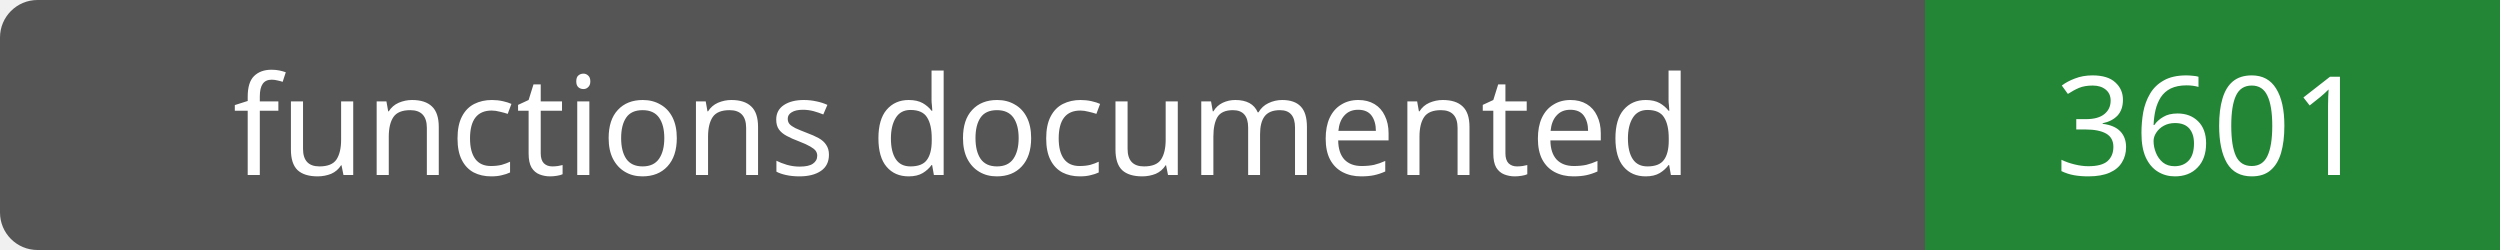
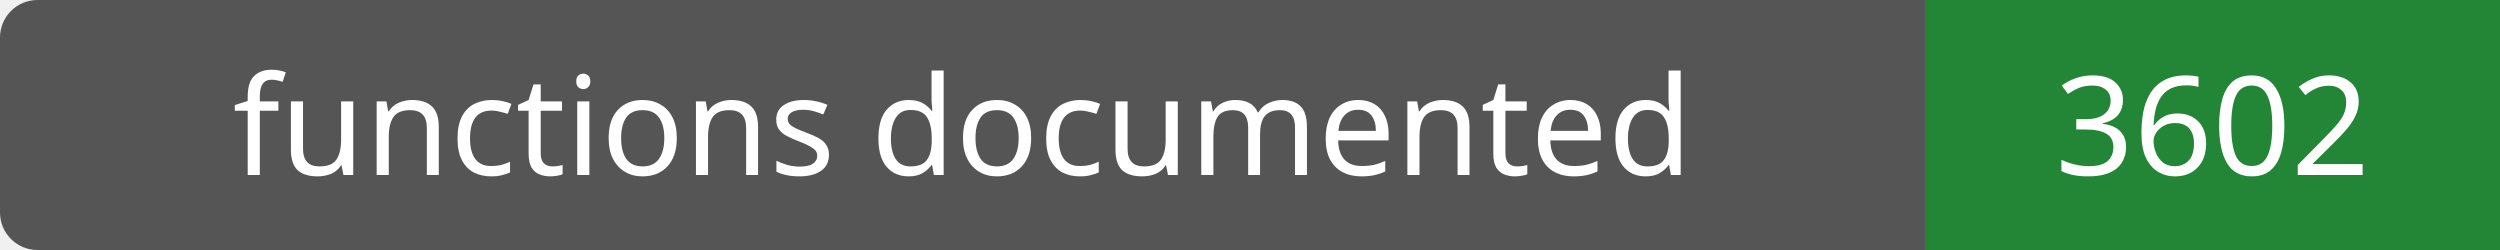
- <svg xmlns="http://www.w3.org/2000/svg" width="200" height="20" role="img" aria-label="functions documented: 3601">
+ <svg xmlns="http://www.w3.org/2000/svg" width="200" height="20" role="img" aria-label="functions documented: 3602">
  <rect width="200" height="20" rx="3" fill="#555" />
  <path fill="#238636" d="M154 0h46v20H154z" />
  <g fill="#fff" text-anchor="middle" font-family="Verdana,sans-serif" font-size="11">
    <text x="77.0" y="14">functions documented</text>
-     <text x="177.0" y="14">3601</text>
+     <text x="177.0" y="14">3602</text>
  </g>
</svg>
